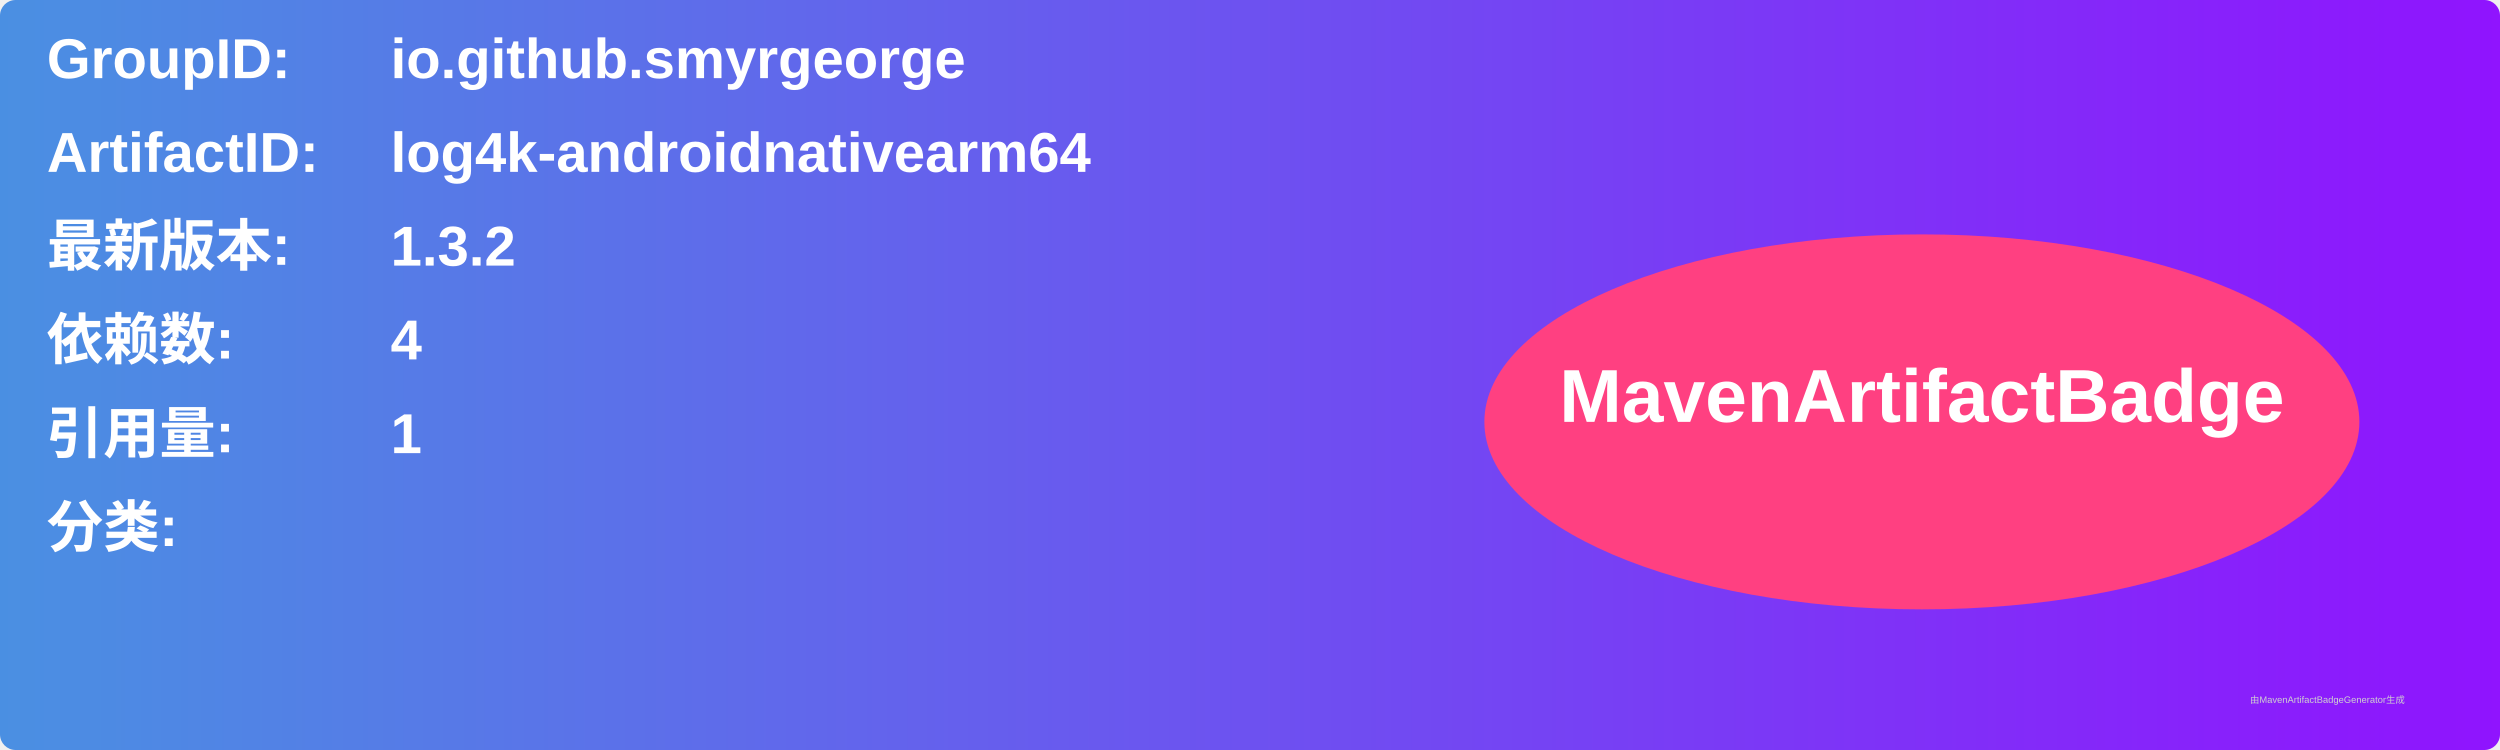
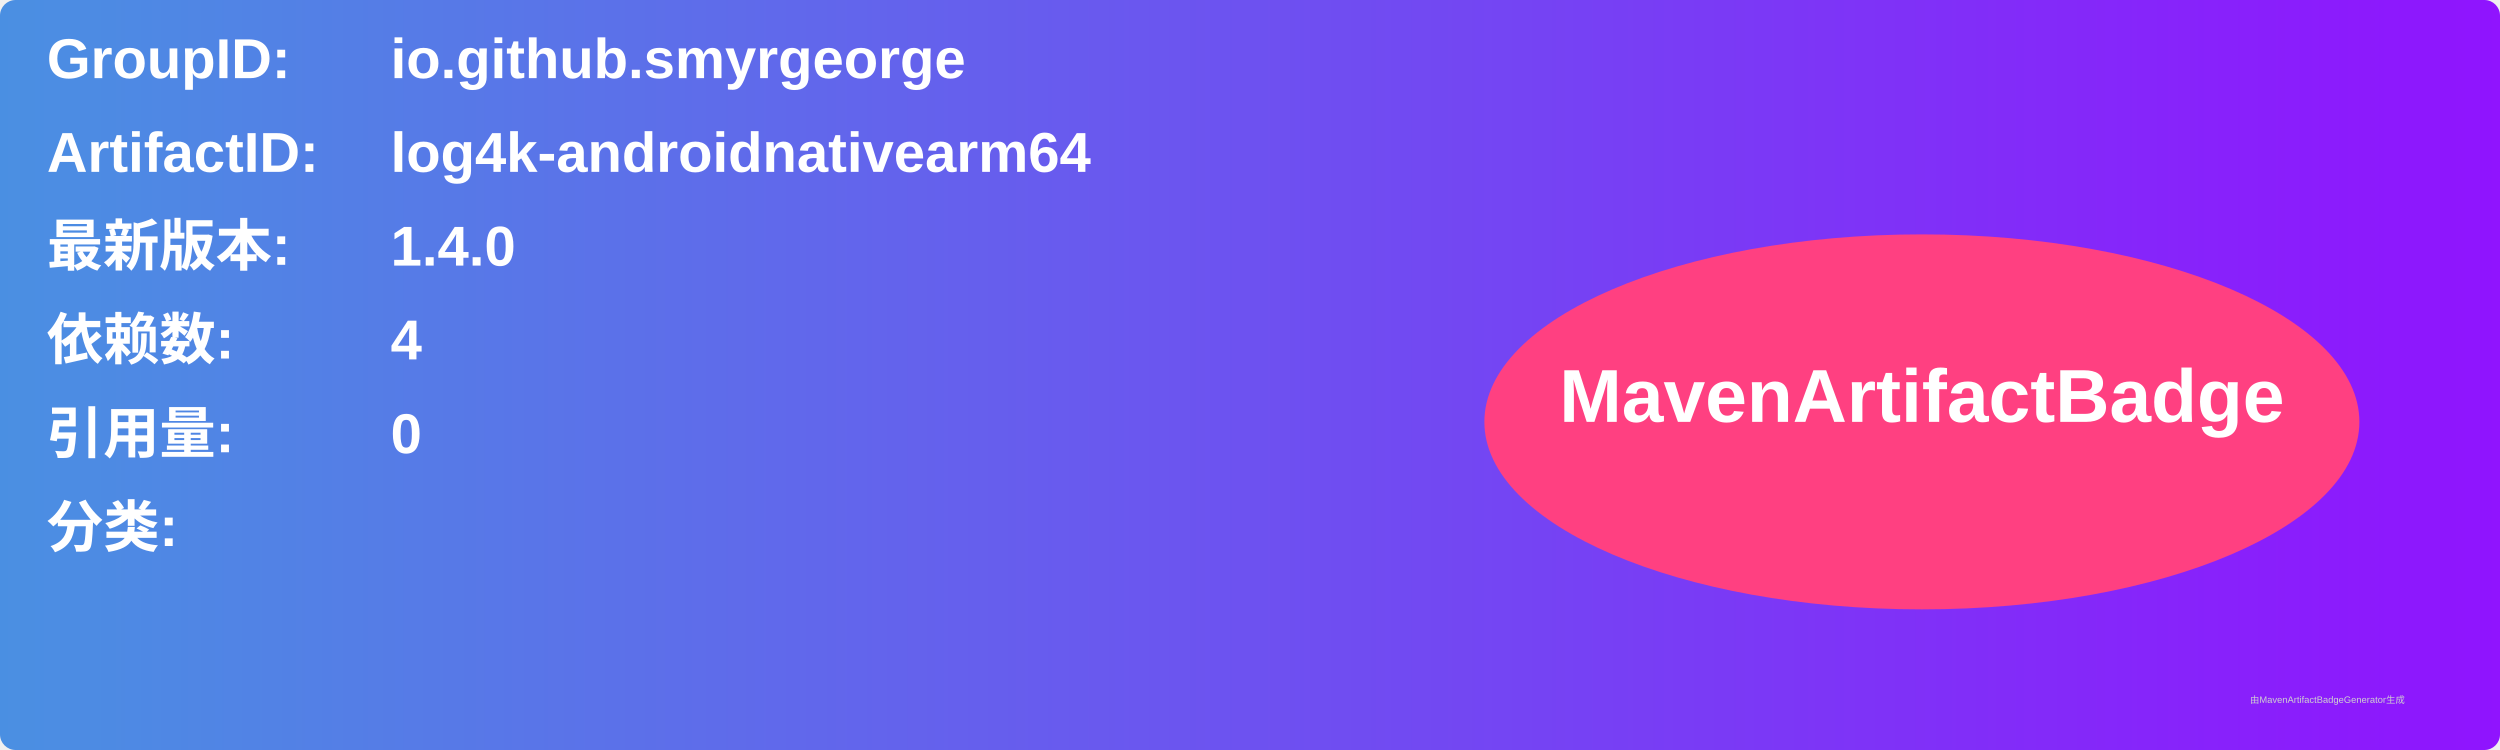
<svg xmlns="http://www.w3.org/2000/svg" width="800" height="240" viewBox="0 0 800 240">
  <linearGradient id="grad" x1="0%" y1="0%" x2="100%" y2="0%">
    <stop offset="0%" stop-color="#4a90e2" />
    <stop offset="100%" stop-color="#9013fe" />
  </linearGradient>
  <rect width="100%" height="100%" rx="5" ry="5" fill="url(#grad)" />
  <g transform="translate(15, 15)">
    <text x="0" y="10" font-family="Arial" font-size="18" fill="white" font-weight="bold" width="260">GroupID:</text>
    <text x="110" y="10" font-family="Arial" font-size="18" fill="white" font-weight="bold" width="460">io.github.smyrgeorge</text>
    <text x="0" y="40" font-family="Arial" font-size="18" fill="white" font-weight="bold" width="260">ArtifactID:</text>
    <text x="110" y="40" font-family="Arial" font-size="18" fill="white" font-weight="bold" width="460">log4k-androidnativearm64</text>
    <text x="0" y="70" font-family="Arial" font-size="18" fill="white" font-weight="bold">最新版本:</text>
    <text x="110" y="70" font-family="Arial" font-size="18" fill="white" font-weight="bold">
-       <tspan font-weight="bold">1.3.2</tspan>
+       <tspan font-weight="bold">1.4.0</tspan>
    </text>
    <text x="0" y="100" font-family="Arial" font-size="18" fill="white" font-weight="bold">依赖数: </text>
    <text x="110" y="100" font-family="Arial" font-size="18" fill="white">
      <tspan font-weight="bold">4</tspan>
    </text>
    <text x="0" y="130" font-family="Arial" font-size="18" fill="white" font-weight="bold">引用量: </text>
    <text x="110" y="130" font-family="Arial" font-size="18" fill="white">
-       <tspan font-weight="bold">1</tspan>
+       <tspan font-weight="bold">0</tspan>
    </text>
    <text x="0" y="160" font-family="Arial" font-size="18" fill="white" font-weight="bold">分类:</text>
    <text x="10" y="190" font-family="Arial" font-size="10" fill="white">
      <tspan font-weight="bold" />
    </text>
    <ellipse cx="600" cy="120" rx="140" ry="60" fill="#ff4081" />
    <text x="600" y="120" text-anchor="middle" font-family="Arial" font-size="24" fill="white" font-weight="bold">MavenArtifactBadge</text>
  </g>
  <text x="720" y="225" font-family="Arial" font-size="3" fill="#d0d0d0">由MavenArtifactBadgeGenerator生成</text>
</svg>
